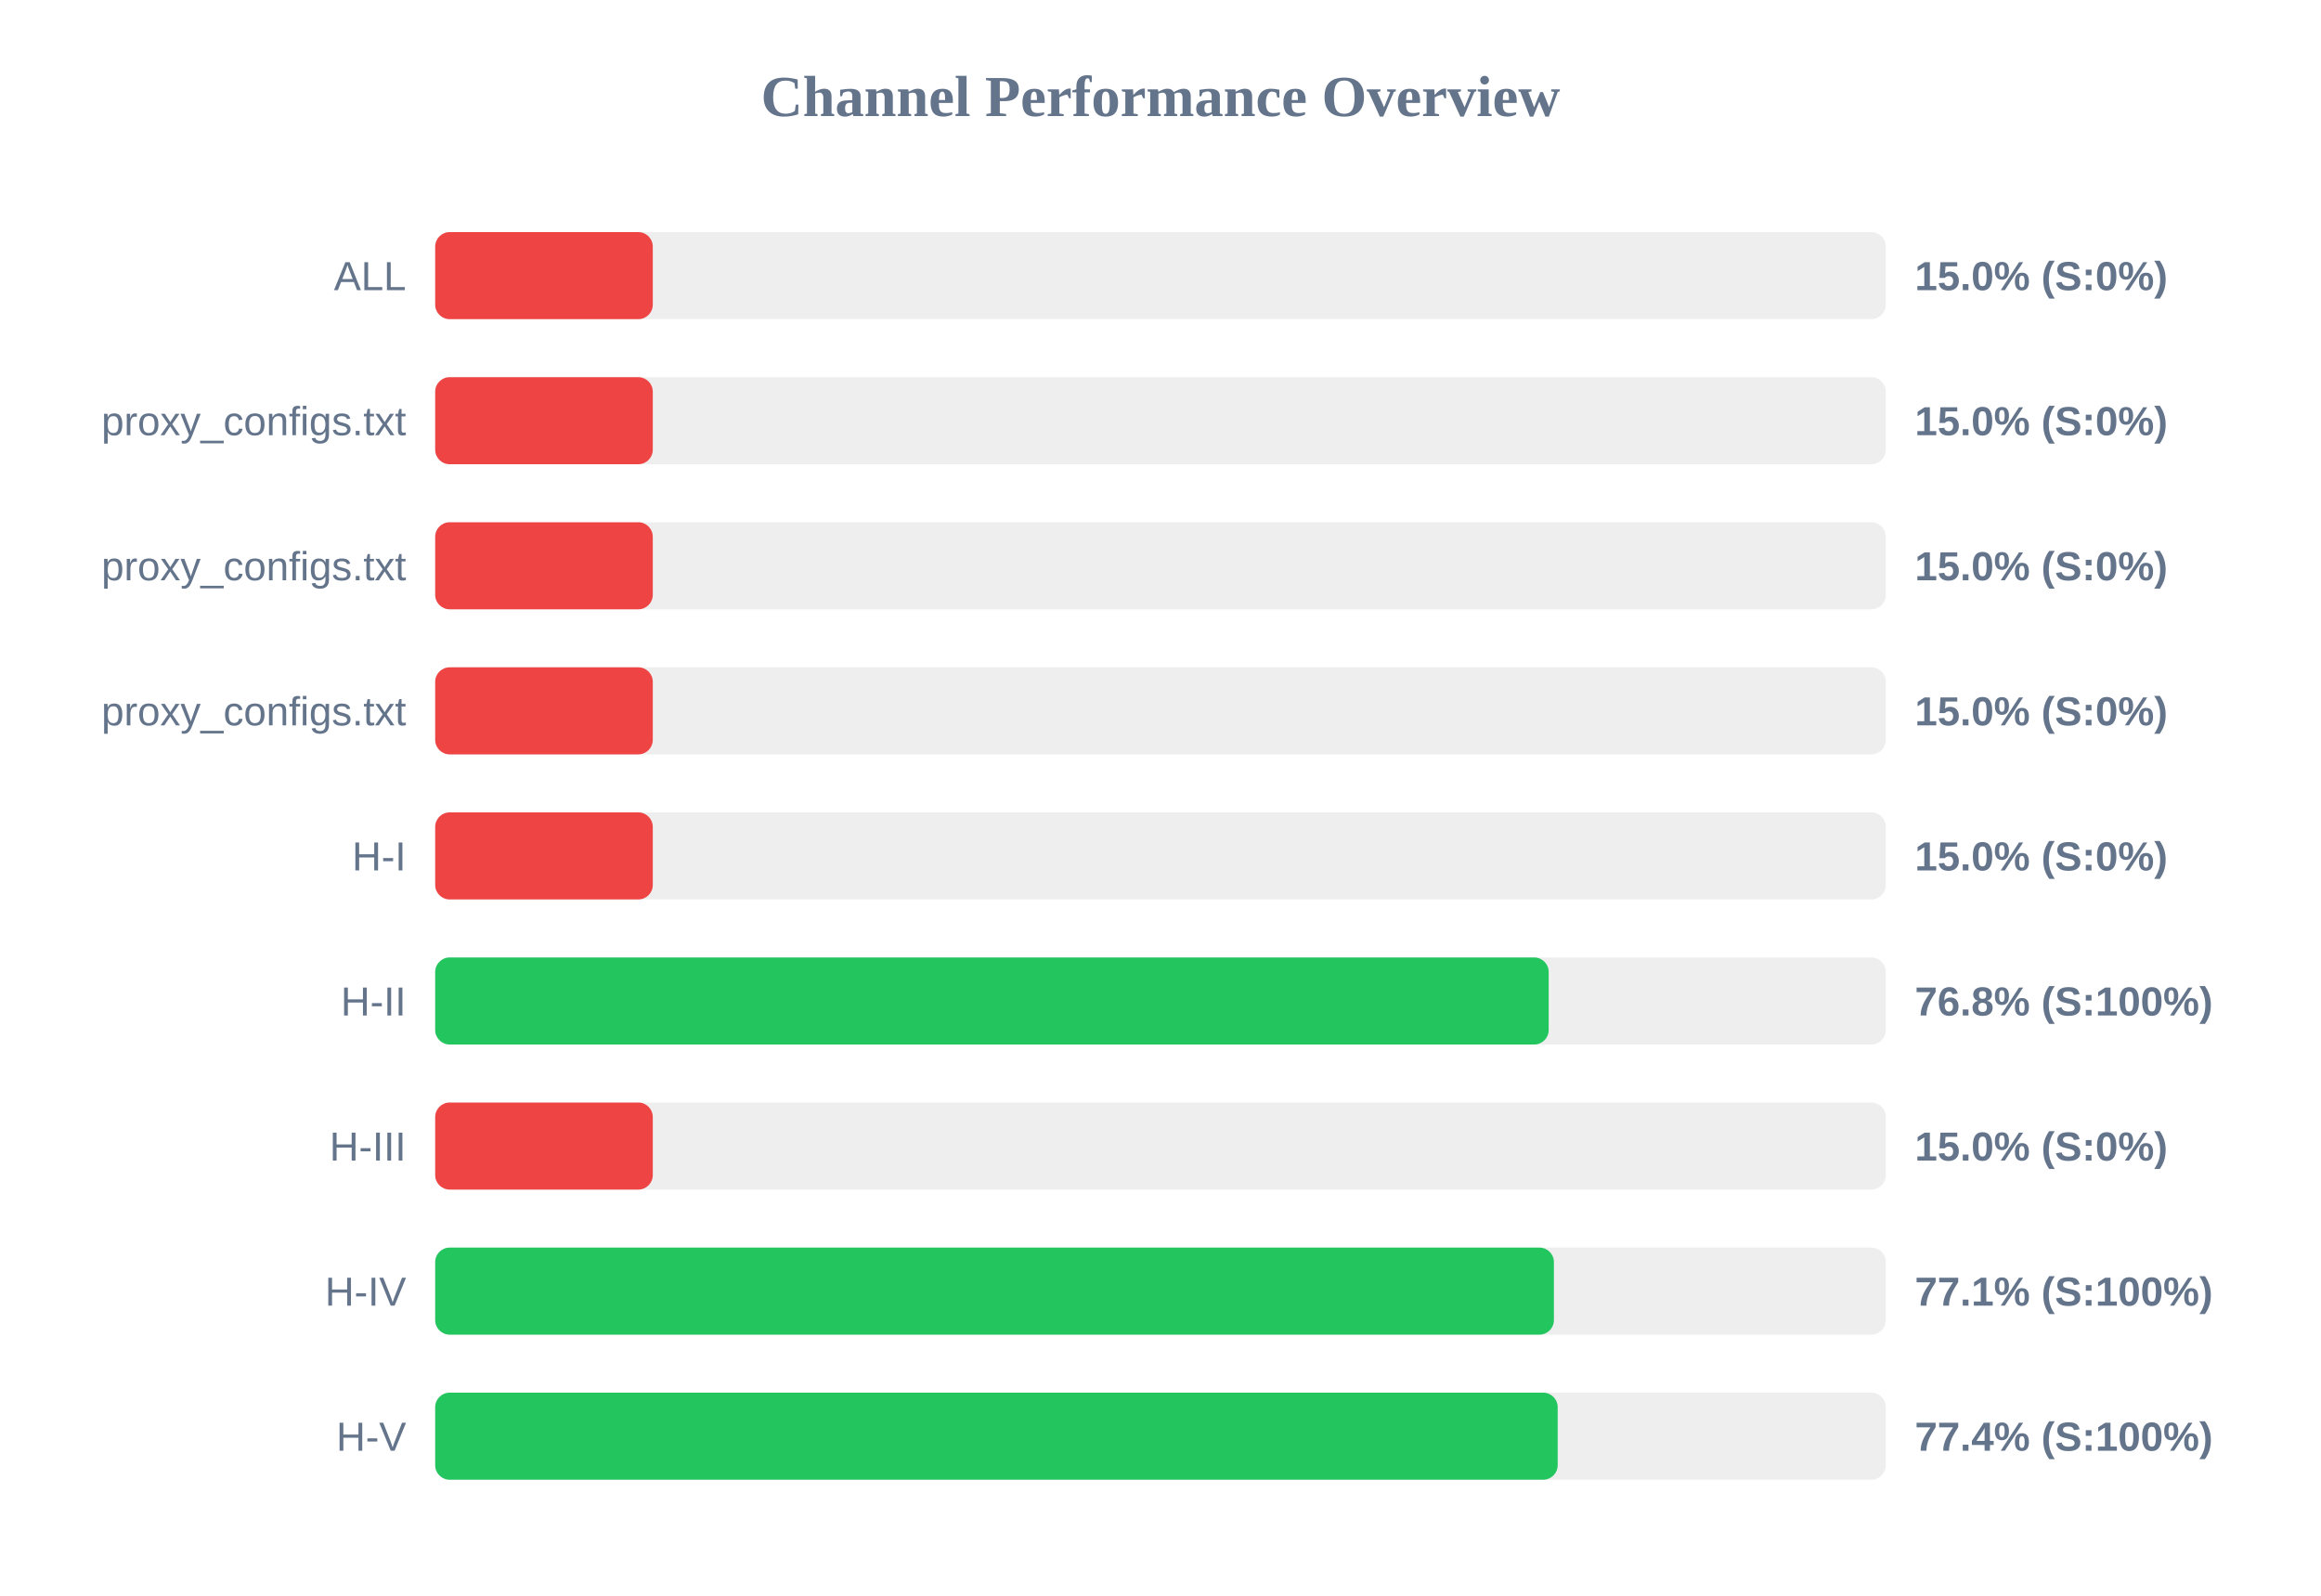
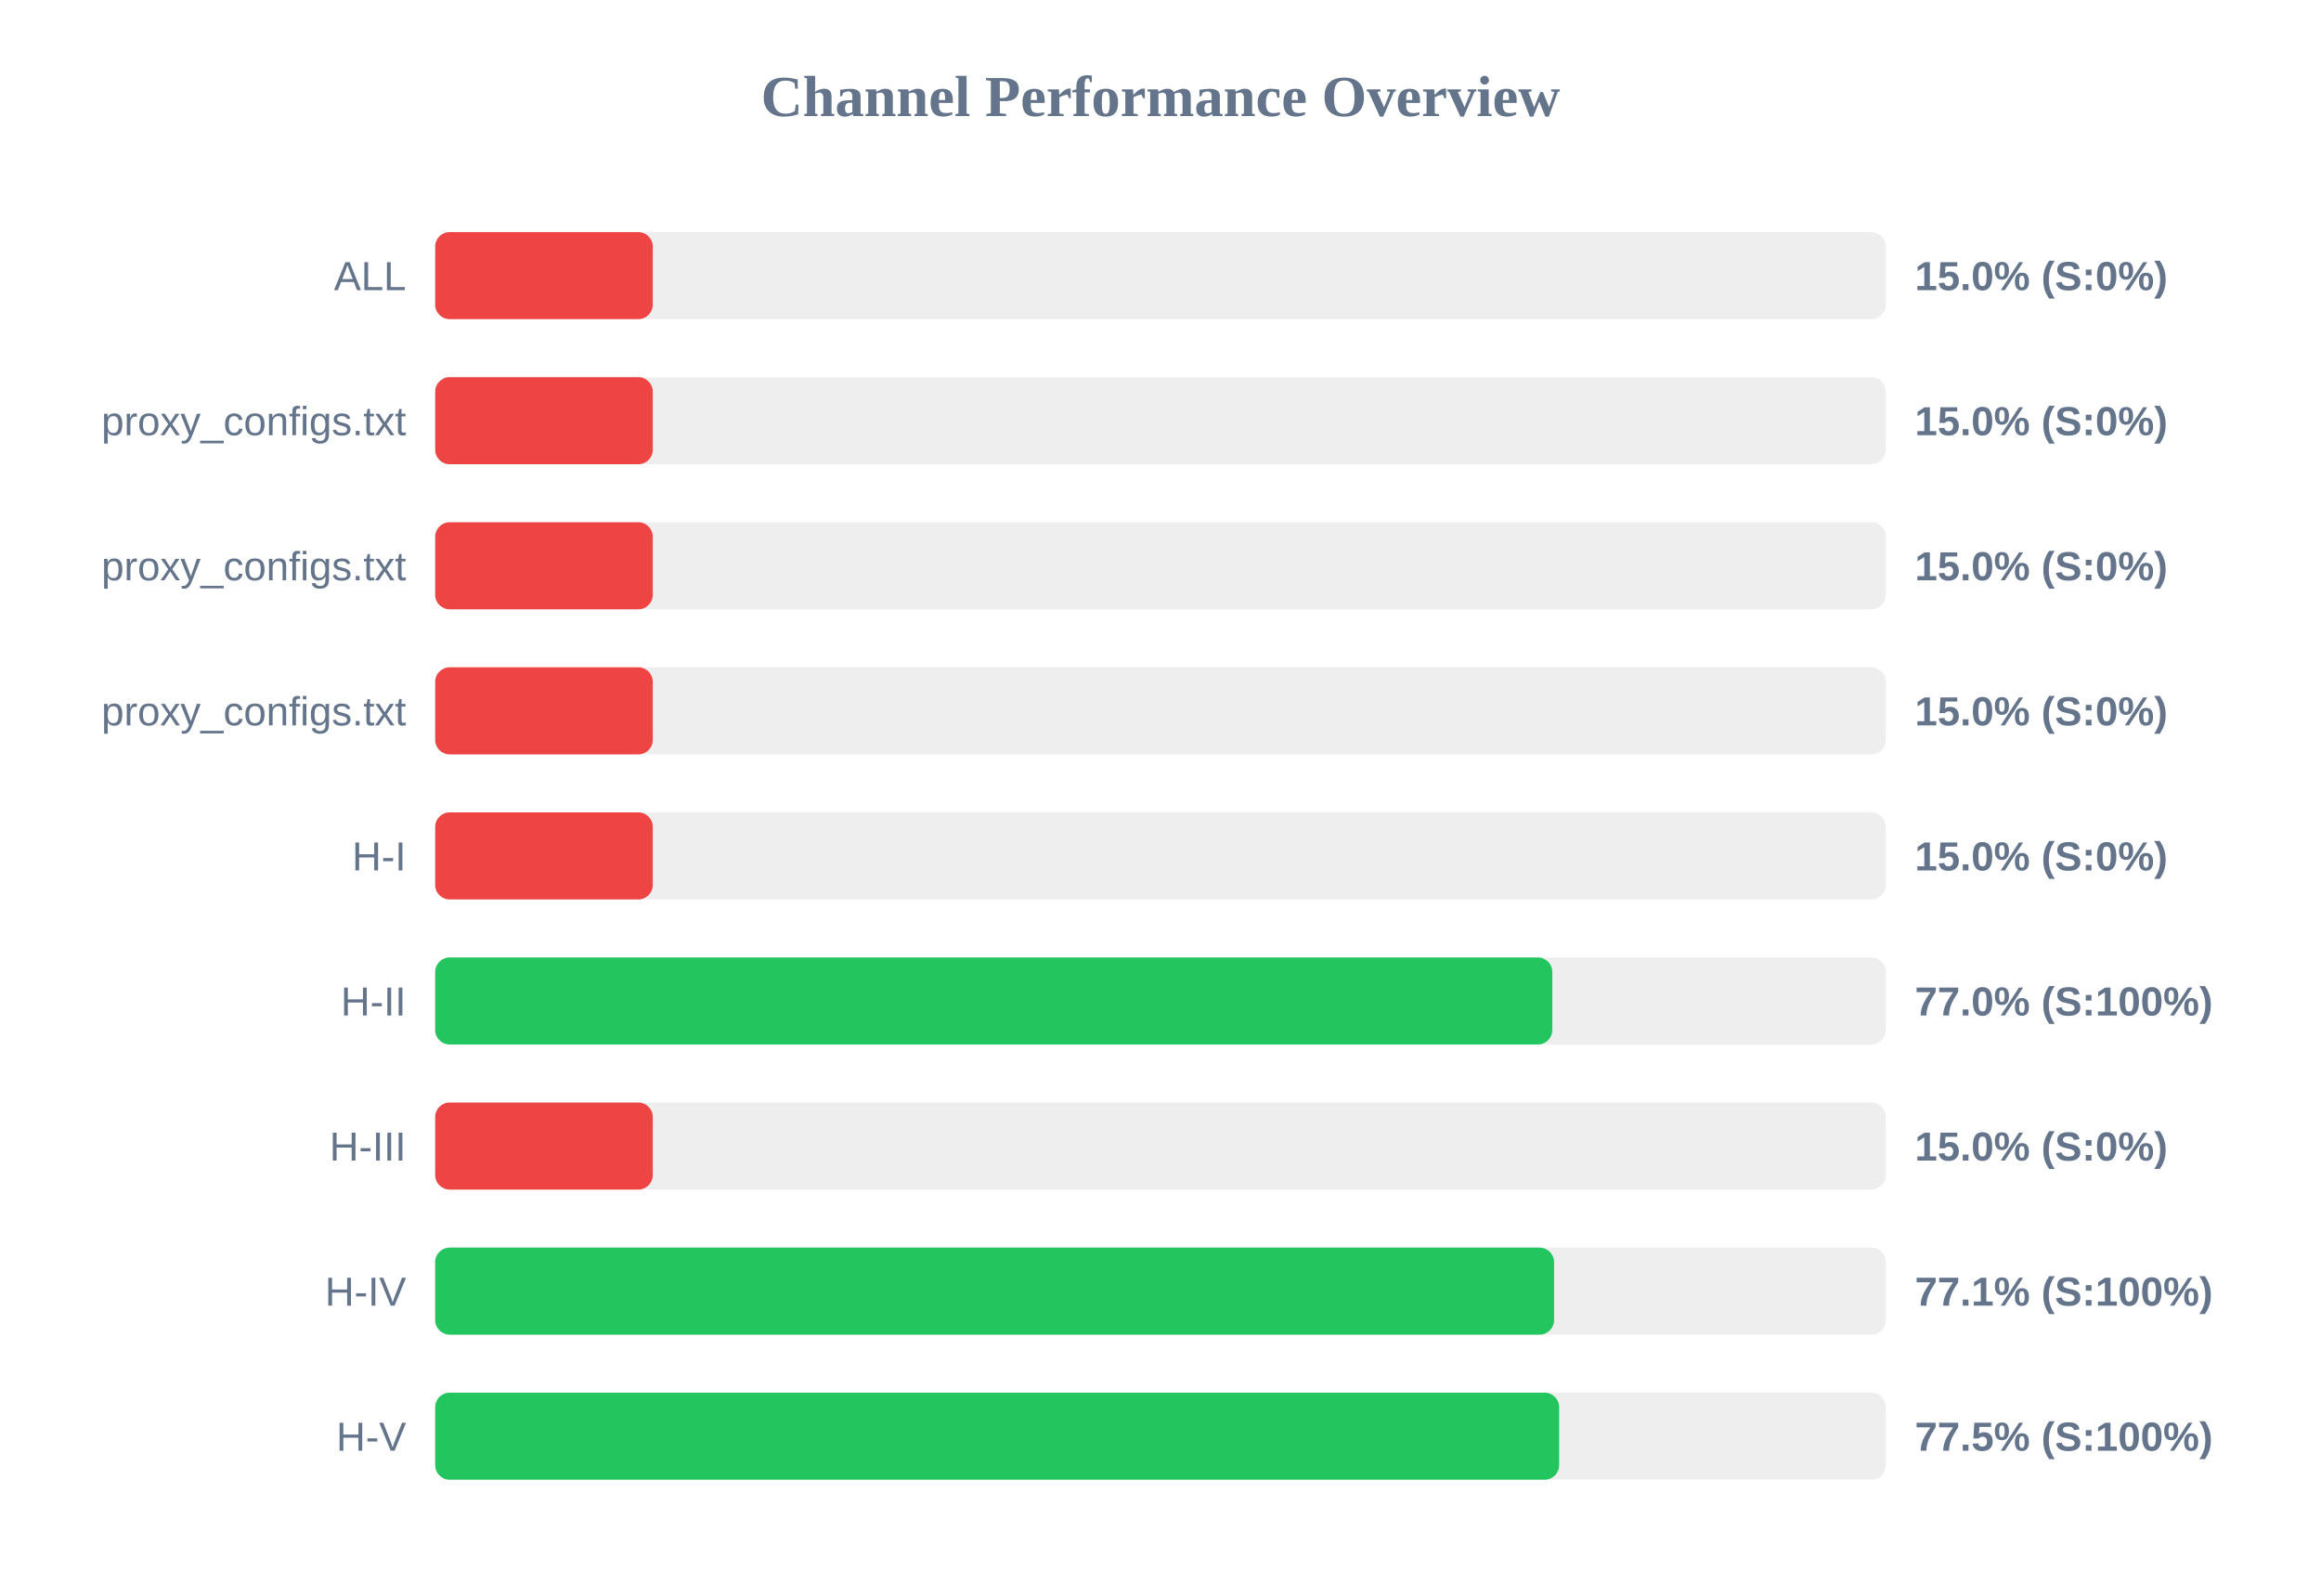
<svg xmlns="http://www.w3.org/2000/svg" width="800" height="550" version="1.1">
  <style>
        .row { font: 14px Arial; fill: #64748b; }
        .score { font: bold 14px Arial; fill: #64748b; }
    </style>
  <text x="400" y="40" text-anchor="middle" font-size="20px" font-weight="bold" fill="#64748b">Channel Performance Overview</text>
  <rect x="150" y="80" width="500" height="30" fill="#eee" rx="5" />
  <rect x="150" y="80" width="75.0" height="30" fill="#ef4444" rx="5" />
  <text x="140" y="100" text-anchor="end" class="row">ALL</text>
  <text x="660" y="100" text-anchor="start" class="score">15.0% (S:0%)</text>
  <rect x="150" y="130" width="500" height="30" fill="#eee" rx="5" />
  <rect x="150" y="130" width="75.0" height="30" fill="#ef4444" rx="5" />
  <text x="140" y="150" text-anchor="end" class="row">proxy_configs.txt</text>
  <text x="660" y="150" text-anchor="start" class="score">15.0% (S:0%)</text>
  <rect x="150" y="180" width="500" height="30" fill="#eee" rx="5" />
  <rect x="150" y="180" width="75.0" height="30" fill="#ef4444" rx="5" />
  <text x="140" y="200" text-anchor="end" class="row">proxy_configs.txt</text>
  <text x="660" y="200" text-anchor="start" class="score">15.0% (S:0%)</text>
  <rect x="150" y="230" width="500" height="30" fill="#eee" rx="5" />
  <rect x="150" y="230" width="75.0" height="30" fill="#ef4444" rx="5" />
  <text x="140" y="250" text-anchor="end" class="row">proxy_configs.txt</text>
  <text x="660" y="250" text-anchor="start" class="score">15.0% (S:0%)</text>
  <rect x="150" y="280" width="500" height="30" fill="#eee" rx="5" />
  <rect x="150" y="280" width="75.0" height="30" fill="#ef4444" rx="5" />
  <text x="140" y="300" text-anchor="end" class="row">H-I</text>
  <text x="660" y="300" text-anchor="start" class="score">15.0% (S:0%)</text>
  <rect x="150" y="330" width="500" height="30" fill="#eee" rx="5" />
-   <rect x="150" y="330" width="383.8" height="30" fill="#22c55e" rx="5" />
+   <rect x="150" y="330" width="385.05" height="30" fill="#22c55e" rx="5" />
  <text x="140" y="350" text-anchor="end" class="row">H-II</text>
-   <text x="660" y="350" text-anchor="start" class="score">76.8% (S:100%)</text>
+   <text x="660" y="350" text-anchor="start" class="score">77.0% (S:100%)</text>
  <rect x="150" y="380" width="500" height="30" fill="#eee" rx="5" />
  <rect x="150" y="380" width="75.0" height="30" fill="#ef4444" rx="5" />
  <text x="140" y="400" text-anchor="end" class="row">H-III</text>
  <text x="660" y="400" text-anchor="start" class="score">15.0% (S:0%)</text>
  <rect x="150" y="430" width="500" height="30" fill="#eee" rx="5" />
-   <rect x="150" y="430" width="385.6" height="30" fill="#22c55e" rx="5" />
+   <rect x="150" y="430" width="385.65" height="30" fill="#22c55e" rx="5" />
  <text x="140" y="450" text-anchor="end" class="row">H-IV</text>
  <text x="660" y="450" text-anchor="start" class="score">77.1% (S:100%)</text>
  <rect x="150" y="480" width="500" height="30" fill="#eee" rx="5" />
-   <rect x="150" y="480" width="386.9" height="30" fill="#22c55e" rx="5" />
+   <rect x="150" y="480" width="387.4" height="30" fill="#22c55e" rx="5" />
  <text x="140" y="500" text-anchor="end" class="row">H-V</text>
-   <text x="660" y="500" text-anchor="start" class="score">77.4% (S:100%)</text>
+   <text x="660" y="500" text-anchor="start" class="score">77.5% (S:100%)</text>
</svg>
